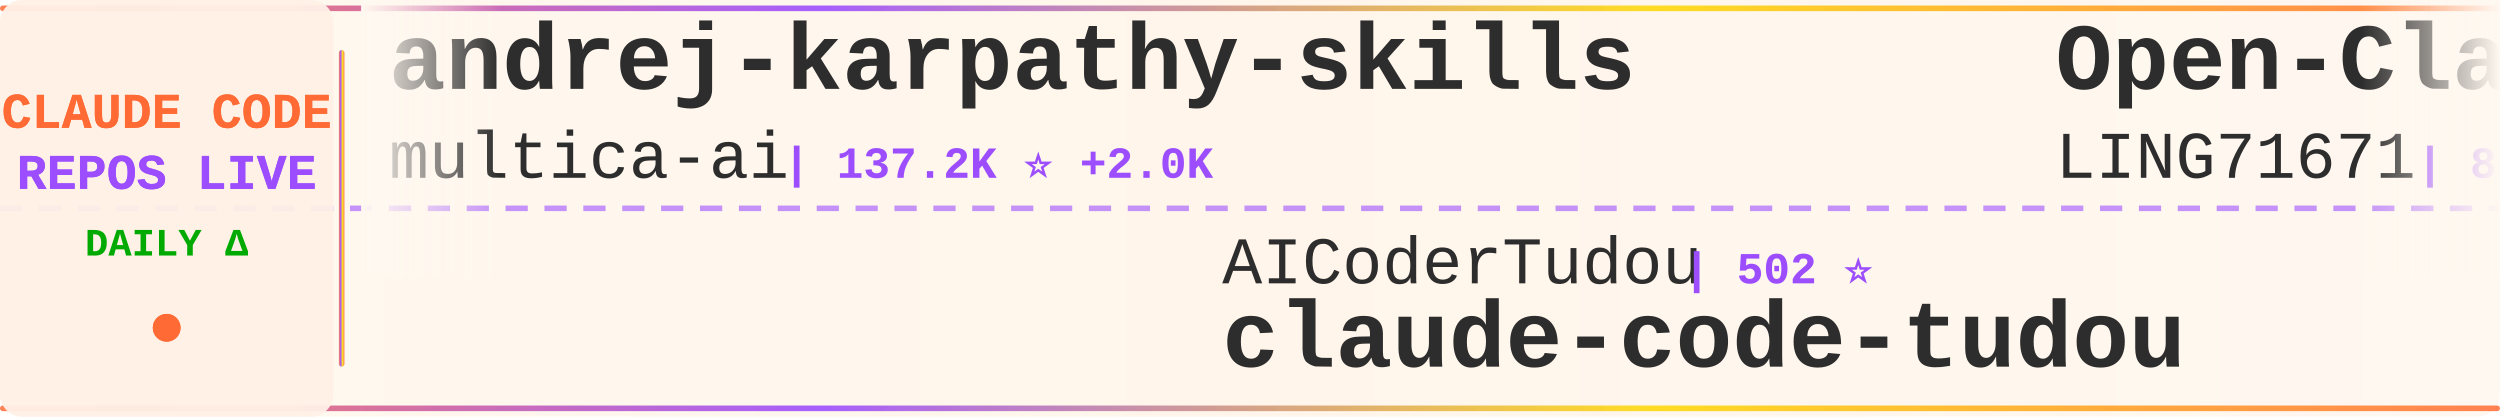
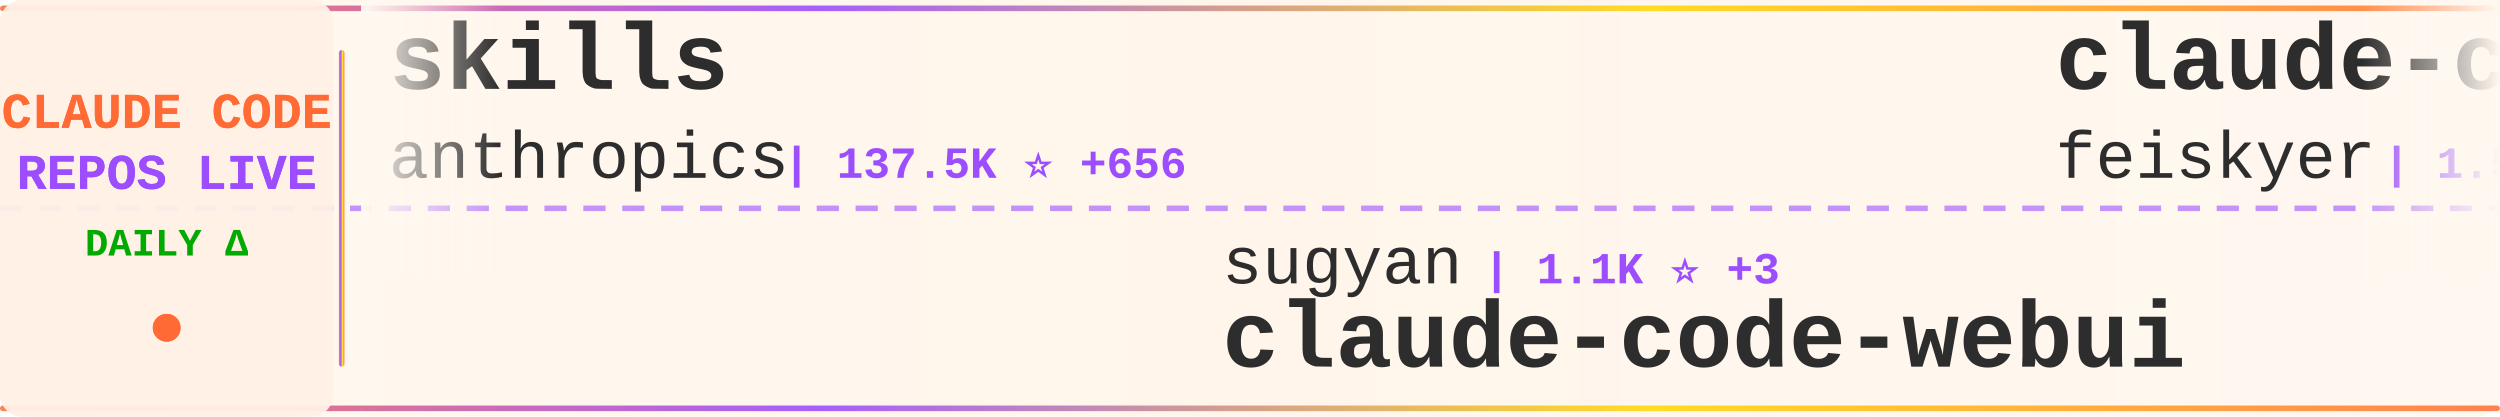
<svg xmlns="http://www.w3.org/2000/svg" width="900" height="150">
  <defs>
    <linearGradient id="tickerBg" x1="0%" y1="0%" x2="100%" y2="0%">
      <stop offset="0%" style="stop-color:#fff8f0;stop-opacity:0.98" />
      <stop offset="50%" style="stop-color:#fff5eb;stop-opacity:1" />
      <stop offset="100%" style="stop-color:#fff8f0;stop-opacity:0.98" />
    </linearGradient>
    <linearGradient id="borderGrad" x1="0%" y1="0%" x2="100%" y2="0%">
      <stop offset="0%" style="stop-color:#FF6B35;stop-opacity:0.85">
        <animate attributeName="stop-opacity" values="0.85;1;0.85" dur="2s" repeatCount="indefinite" />
      </stop>
      <stop offset="33%" style="stop-color:#9C4EFF;stop-opacity:0.9">
        <animate attributeName="stop-opacity" values="0.9;1;0.9" dur="2.2s" repeatCount="indefinite" />
      </stop>
      <stop offset="66%" style="stop-color:#FFD700;stop-opacity:0.85">
        <animate attributeName="stop-opacity" values="0.85;1;0.85" dur="1.8s" repeatCount="indefinite" />
      </stop>
      <stop offset="100%" style="stop-color:#FF6B35;stop-opacity:0.85">
        <animate attributeName="stop-opacity" values="0.85;1;0.85" dur="2s" repeatCount="indefinite" />
      </stop>
    </linearGradient>
    <filter id="textGlow">
      <feGaussianBlur stdDeviation="0.15" result="coloredBlur" />
      <feMerge>
        <feMergeNode in="coloredBlur" />
        <feMergeNode in="SourceGraphic" />
      </feMerge>
    </filter>
    <filter id="metricGlow">
      <feGaussianBlur stdDeviation="0.2" result="coloredBlur" />
      <feMerge>
        <feMergeNode in="coloredBlur" />
        <feMergeNode in="SourceGraphic" />
      </feMerge>
    </filter>
    <linearGradient id="leftFade" x1="0%" y1="0%" x2="100%" y2="0%">
      <stop offset="0%" style="stop-color:#fff8f0;stop-opacity:1" />
      <stop offset="100%" style="stop-color:#fff8f0;stop-opacity:0" />
    </linearGradient>
    <linearGradient id="rightFade" x1="0%" y1="0%" x2="100%" y2="0%">
      <stop offset="0%" style="stop-color:#fff8f0;stop-opacity:0" />
      <stop offset="100%" style="stop-color:#fff8f0;stop-opacity:1" />
    </linearGradient>
  </defs>
  <rect width="900" height="150" fill="url(#tickerBg)" rx="8" />
  <rect x="0" y="2" width="900" height="2" fill="url(#borderGrad)" rx="1" />
  <rect x="0" y="146" width="900" height="2" fill="url(#borderGrad)" rx="1" />
  <line x1="0" y1="75" x2="900" y2="75" stroke="#9C4EFF" stroke-width="2" stroke-dasharray="8 6" opacity="0.6" />
  <rect x="0" y="0" width="120" height="150" fill="#fff0e6" opacity="0.95" rx="8" />
  <text x="60" y="46" font-family="'Courier New', monospace" font-size="18" font-weight="bold" fill="#FF6B35" text-anchor="middle" filter="url(#textGlow)">
    CLAUDE CODE
  </text>
  <text x="60" y="68" font-family="'Courier New', monospace" font-size="18" font-weight="bold" fill="#9C4EFF" text-anchor="middle" filter="url(#textGlow)">
    REPOS LIVE
  </text>
  <text x="60" y="92" font-family="'Courier New', monospace" font-size="14" font-weight="bold" fill="#00aa00" text-anchor="middle">
    DAILY Δ
  </text>
  <circle cx="60" cy="118" r="5" fill="#FF6B35" filter="url(#metricGlow)">
    <animate attributeName="r" values="4;6;4" dur="1.5s" repeatCount="indefinite" />
    <animate attributeName="opacity" values="0.6;1;0.6" dur="1.5s" repeatCount="indefinite" />
  </circle>
  <rect x="122" y="18" width="2" height="114" fill="url(#borderGrad)" rx="1" />
  <clipPath id="tickerClip">
    <rect x="130" y="0" width="770" height="150" />
  </clipPath>
  <g clip-path="url(#tickerClip)">
    <g id="tickerItems">
      <animateTransform attributeName="transform" attributeType="XML" type="translate" from="0 0" to="-3000 0" dur="54s" repeatCount="indefinite" />
      <g transform="translate(0, 0)">
-         <text x="140" y="32" font-family="'Courier New', monospace" font-size="34" font-weight="bold" fill="#2d2d2d">andrej-karpathy-skills</text>
-         <text x="140" y="64" font-family="'Courier New', monospace" font-size="24" font-weight="normal" fill="#2d2d2d" opacity="1.0">multica-ai</text>
-         <text x="282" y="64" font-family="'Courier New', monospace" font-size="16" font-weight="bold" fill="#9C4EFF"> | 137.2K ⭐ +2.0K</text>
+         <text x="140" y="32" font-family="'Courier New', monospace" font-size="34" font-weight="bold" fill="#2d2d2d">skills</text>
+         <text x="140" y="64" font-family="'Courier New', monospace" font-size="24" font-weight="normal" fill="#2d2d2d" opacity="1.0">anthropics</text>
+         <text x="282" y="64" font-family="'Courier New', monospace" font-size="16" font-weight="bold" fill="#9C4EFF"> | 137.5K ⭐ +656</text>
      </g>
      <g transform="translate(300, 0)">
-         <text x="140" y="102" font-family="'Courier New', monospace" font-size="24" font-weight="normal" fill="#2d2d2d" opacity="1.0">AICoderTudou</text>
-         <text x="306" y="102" font-family="'Courier New', monospace" font-size="16" font-weight="bold" fill="#9C4EFF"> | 502 ⭐</text>
-         <text x="140" y="132" font-family="'Courier New', monospace" font-size="34" font-weight="bold" fill="#2d2d2d">claude-code-tudou</text>
+         <text x="140" y="102" font-family="'Courier New', monospace" font-size="24" font-weight="normal" fill="#2d2d2d" opacity="1.0">sugyan</text>
+         <text x="234" y="102" font-family="'Courier New', monospace" font-size="16" font-weight="bold" fill="#9C4EFF"> | 1.1K ⭐ +3</text>
+         <text x="140" y="132" font-family="'Courier New', monospace" font-size="34" font-weight="bold" fill="#2d2d2d">claude-code-webui</text>
      </g>
      <g transform="translate(600, 0)">
-         <text x="140" y="32" font-family="'Courier New', monospace" font-size="34" font-weight="bold" fill="#2d2d2d">Open-ClaudeCode</text>
-         <text x="140" y="64" font-family="'Courier New', monospace" font-size="24" font-weight="normal" fill="#2d2d2d" opacity="1.0">LING71671</text>
-         <text x="270" y="64" font-family="'Courier New', monospace" font-size="16" font-weight="bold" fill="#9C4EFF"> | 844 ⭐ +5</text>
+         <text x="140" y="32" font-family="'Courier New', monospace" font-size="34" font-weight="bold" fill="#2d2d2d">claude-code-settings</text>
+         <text x="140" y="64" font-family="'Courier New', monospace" font-size="24" font-weight="normal" fill="#2d2d2d" opacity="1.0">feiskyer</text>
+         <text x="258" y="64" font-family="'Courier New', monospace" font-size="16" font-weight="bold" fill="#9C4EFF"> | 1.5K ⭐ +2</text>
      </g>
      <g transform="translate(900, 0)">
-         <text x="140" y="102" font-family="'Courier New', monospace" font-size="24" font-weight="normal" fill="#2d2d2d" opacity="1.0">anthropics</text>
-         <text x="282" y="102" font-family="'Courier New', monospace" font-size="16" font-weight="bold" fill="#9C4EFF"> | 840 ⭐ +4</text>
-         <text x="140" y="132" font-family="'Courier New', monospace" font-size="34" font-weight="bold" fill="#2d2d2d">claude-code-base-action</text>
+         <text x="140" y="102" font-family="'Courier New', monospace" font-size="24" font-weight="normal" fill="#2d2d2d" opacity="1.0">musistudio</text>
+         <text x="282" y="102" font-family="'Courier New', monospace" font-size="16" font-weight="bold" fill="#9C4EFF"> | 34.1K ⭐ +29</text>
+         <text x="140" y="132" font-family="'Courier New', monospace" font-size="34" font-weight="bold" fill="#2d2d2d">claude-code-router</text>
      </g>
      <g transform="translate(1200, 0)">
-         <text x="140" y="32" font-family="'Courier New', monospace" font-size="34" font-weight="bold" fill="#2d2d2d">claude-plugins-official</text>
-         <text x="140" y="64" font-family="'Courier New', monospace" font-size="24" font-weight="normal" fill="#2d2d2d" opacity="1.0">anthropics</text>
-         <text x="282" y="64" font-family="'Courier New', monospace" font-size="16" font-weight="bold" fill="#9C4EFF"> | 19.8K ⭐ +193</text>
+         <text x="140" y="32" font-family="'Courier New', monospace" font-size="34" font-weight="bold" fill="#2d2d2d">collection-claude-code-s...</text>
+         <text x="140" y="64" font-family="'Courier New', monospace" font-size="24" font-weight="normal" fill="#2d2d2d" opacity="1.0">chauncygu</text>
+         <text x="270" y="64" font-family="'Courier New', monospace" font-size="16" font-weight="bold" fill="#9C4EFF"> | 2.5K ⭐ +6</text>
      </g>
      <g transform="translate(1500, 0)">
-         <text x="140" y="102" font-family="'Courier New', monospace" font-size="24" font-weight="normal" fill="#2d2d2d" opacity="1.0">shareAI-lab</text>
-         <text x="294" y="102" font-family="'Courier New', monospace" font-size="16" font-weight="bold" fill="#9C4EFF"> | 61.3K ⭐ +205</text>
-         <text x="140" y="132" font-family="'Courier New', monospace" font-size="34" font-weight="bold" fill="#2d2d2d">learn-claude-code</text>
+         <text x="140" y="102" font-family="'Courier New', monospace" font-size="24" font-weight="normal" fill="#2d2d2d" opacity="1.0">multica-ai</text>
+         <text x="282" y="102" font-family="'Courier New', monospace" font-size="16" font-weight="bold" fill="#9C4EFF"> | 137.5K ⭐ +1.9K</text>
+         <text x="140" y="132" font-family="'Courier New', monospace" font-size="34" font-weight="bold" fill="#2d2d2d">andrej-karpathy-skills</text>
      </g>
      <g transform="translate(1800, 0)">
-         <text x="140" y="32" font-family="'Courier New', monospace" font-size="34" font-weight="bold" fill="#2d2d2d">claude-code-from-source</text>
-         <text x="140" y="64" font-family="'Courier New', monospace" font-size="24" font-weight="normal" fill="#2d2d2d" opacity="1.0">alejandrobalderas</text>
-         <text x="366" y="64" font-family="'Courier New', monospace" font-size="16" font-weight="bold" fill="#9C4EFF"> | 1.9K ⭐ +7</text>
-       </g>
-       <g transform="translate(2100, 0)">
-         <text x="140" y="102" font-family="'Courier New', monospace" font-size="24" font-weight="normal" fill="#2d2d2d" opacity="1.0">snarktank</text>
-         <text x="270" y="102" font-family="'Courier New', monospace" font-size="16" font-weight="bold" fill="#9C4EFF"> | 19.3K ⭐ +42</text>
-         <text x="140" y="132" font-family="'Courier New', monospace" font-size="34" font-weight="bold" fill="#2d2d2d">ralph</text>
-       </g>
-       <g transform="translate(2400, 0)">
        <text x="140" y="32" font-family="'Courier New', monospace" font-size="34" font-weight="bold" fill="#2d2d2d">claude-code-best-practic...</text>
        <text x="140" y="64" font-family="'Courier New', monospace" font-size="24" font-weight="normal" fill="#2d2d2d" opacity="1.0">shanraisshan</text>
        <text x="306" y="64" font-family="'Courier New', monospace" font-size="16" font-weight="bold" fill="#9C4EFF"> | 53.8K ⭐ +277</text>
      </g>
+       <g transform="translate(2100, 0)">
+         <text x="140" y="102" font-family="'Courier New', monospace" font-size="24" font-weight="normal" fill="#2d2d2d" opacity="1.0">fuergaosi233</text>
+         <text x="306" y="102" font-family="'Courier New', monospace" font-size="16" font-weight="bold" fill="#9C4EFF"> | 2.6K ⭐ +5</text>
+         <text x="140" y="132" font-family="'Courier New', monospace" font-size="34" font-weight="bold" fill="#2d2d2d">claude-code-proxy</text>
+       </g>
+       <g transform="translate(2400, 0)">
+         <text x="140" y="32" font-family="'Courier New', monospace" font-size="34" font-weight="bold" fill="#2d2d2d">claude-code-prompts</text>
+         <text x="140" y="64" font-family="'Courier New', monospace" font-size="24" font-weight="normal" fill="#2d2d2d" opacity="1.0">repowise-dev</text>
+         <text x="306" y="64" font-family="'Courier New', monospace" font-size="16" font-weight="bold" fill="#9C4EFF"> | 1.0K ⭐ +1</text>
+       </g>
      <g transform="translate(2700, 0)">
-         <text x="140" y="102" font-family="'Courier New', monospace" font-size="24" font-weight="normal" fill="#2d2d2d" opacity="1.0">ponponon</text>
-         <text x="258" y="102" font-family="'Courier New', monospace" font-size="16" font-weight="bold" fill="#9C4EFF"> | 2.2K ⭐ +2</text>
-         <text x="140" y="132" font-family="'Courier New', monospace" font-size="34" font-weight="bold" fill="#2d2d2d">claude_code_src</text>
+         <text x="140" y="102" font-family="'Courier New', monospace" font-size="24" font-weight="normal" fill="#2d2d2d" opacity="1.0">ykdojo</text>
+         <text x="234" y="102" font-family="'Courier New', monospace" font-size="16" font-weight="bold" fill="#9C4EFF"> | 8.4K ⭐ +21</text>
+         <text x="140" y="132" font-family="'Courier New', monospace" font-size="34" font-weight="bold" fill="#2d2d2d">claude-code-tips</text>
      </g>
      <g transform="translate(3000, 0)">
-         <text x="140" y="32" font-family="'Courier New', monospace" font-size="34" font-weight="bold" fill="#2d2d2d">andrej-karpathy-skills</text>
-         <text x="140" y="64" font-family="'Courier New', monospace" font-size="24" font-weight="normal" fill="#2d2d2d" opacity="1.0">multica-ai</text>
-         <text x="282" y="64" font-family="'Courier New', monospace" font-size="16" font-weight="bold" fill="#9C4EFF"> | 137.2K ⭐ +2.0K</text>
+         <text x="140" y="32" font-family="'Courier New', monospace" font-size="34" font-weight="bold" fill="#2d2d2d">skills</text>
+         <text x="140" y="64" font-family="'Courier New', monospace" font-size="24" font-weight="normal" fill="#2d2d2d" opacity="1.0">anthropics</text>
+         <text x="282" y="64" font-family="'Courier New', monospace" font-size="16" font-weight="bold" fill="#9C4EFF"> | 137.5K ⭐ +656</text>
      </g>
      <g transform="translate(3300, 0)">
-         <text x="140" y="102" font-family="'Courier New', monospace" font-size="24" font-weight="normal" fill="#2d2d2d" opacity="1.0">AICoderTudou</text>
-         <text x="306" y="102" font-family="'Courier New', monospace" font-size="16" font-weight="bold" fill="#9C4EFF"> | 502 ⭐</text>
-         <text x="140" y="132" font-family="'Courier New', monospace" font-size="34" font-weight="bold" fill="#2d2d2d">claude-code-tudou</text>
+         <text x="140" y="102" font-family="'Courier New', monospace" font-size="24" font-weight="normal" fill="#2d2d2d" opacity="1.0">sugyan</text>
+         <text x="234" y="102" font-family="'Courier New', monospace" font-size="16" font-weight="bold" fill="#9C4EFF"> | 1.1K ⭐ +3</text>
+         <text x="140" y="132" font-family="'Courier New', monospace" font-size="34" font-weight="bold" fill="#2d2d2d">claude-code-webui</text>
      </g>
      <g transform="translate(3600, 0)">
-         <text x="140" y="32" font-family="'Courier New', monospace" font-size="34" font-weight="bold" fill="#2d2d2d">Open-ClaudeCode</text>
-         <text x="140" y="64" font-family="'Courier New', monospace" font-size="24" font-weight="normal" fill="#2d2d2d" opacity="1.0">LING71671</text>
-         <text x="270" y="64" font-family="'Courier New', monospace" font-size="16" font-weight="bold" fill="#9C4EFF"> | 844 ⭐ +5</text>
+         <text x="140" y="32" font-family="'Courier New', monospace" font-size="34" font-weight="bold" fill="#2d2d2d">claude-code-settings</text>
+         <text x="140" y="64" font-family="'Courier New', monospace" font-size="24" font-weight="normal" fill="#2d2d2d" opacity="1.0">feiskyer</text>
+         <text x="258" y="64" font-family="'Courier New', monospace" font-size="16" font-weight="bold" fill="#9C4EFF"> | 1.5K ⭐ +2</text>
      </g>
      <g transform="translate(3900, 0)">
-         <text x="140" y="102" font-family="'Courier New', monospace" font-size="24" font-weight="normal" fill="#2d2d2d" opacity="1.0">anthropics</text>
-         <text x="282" y="102" font-family="'Courier New', monospace" font-size="16" font-weight="bold" fill="#9C4EFF"> | 840 ⭐ +4</text>
-         <text x="140" y="132" font-family="'Courier New', monospace" font-size="34" font-weight="bold" fill="#2d2d2d">claude-code-base-action</text>
+         <text x="140" y="102" font-family="'Courier New', monospace" font-size="24" font-weight="normal" fill="#2d2d2d" opacity="1.0">musistudio</text>
+         <text x="282" y="102" font-family="'Courier New', monospace" font-size="16" font-weight="bold" fill="#9C4EFF"> | 34.1K ⭐ +29</text>
+         <text x="140" y="132" font-family="'Courier New', monospace" font-size="34" font-weight="bold" fill="#2d2d2d">claude-code-router</text>
      </g>
    </g>
  </g>
  <rect x="130" y="0" width="50" height="100" fill="url(#leftFade)" />
  <rect x="850" y="0" width="50" height="100" fill="url(#rightFade)" />
</svg>
